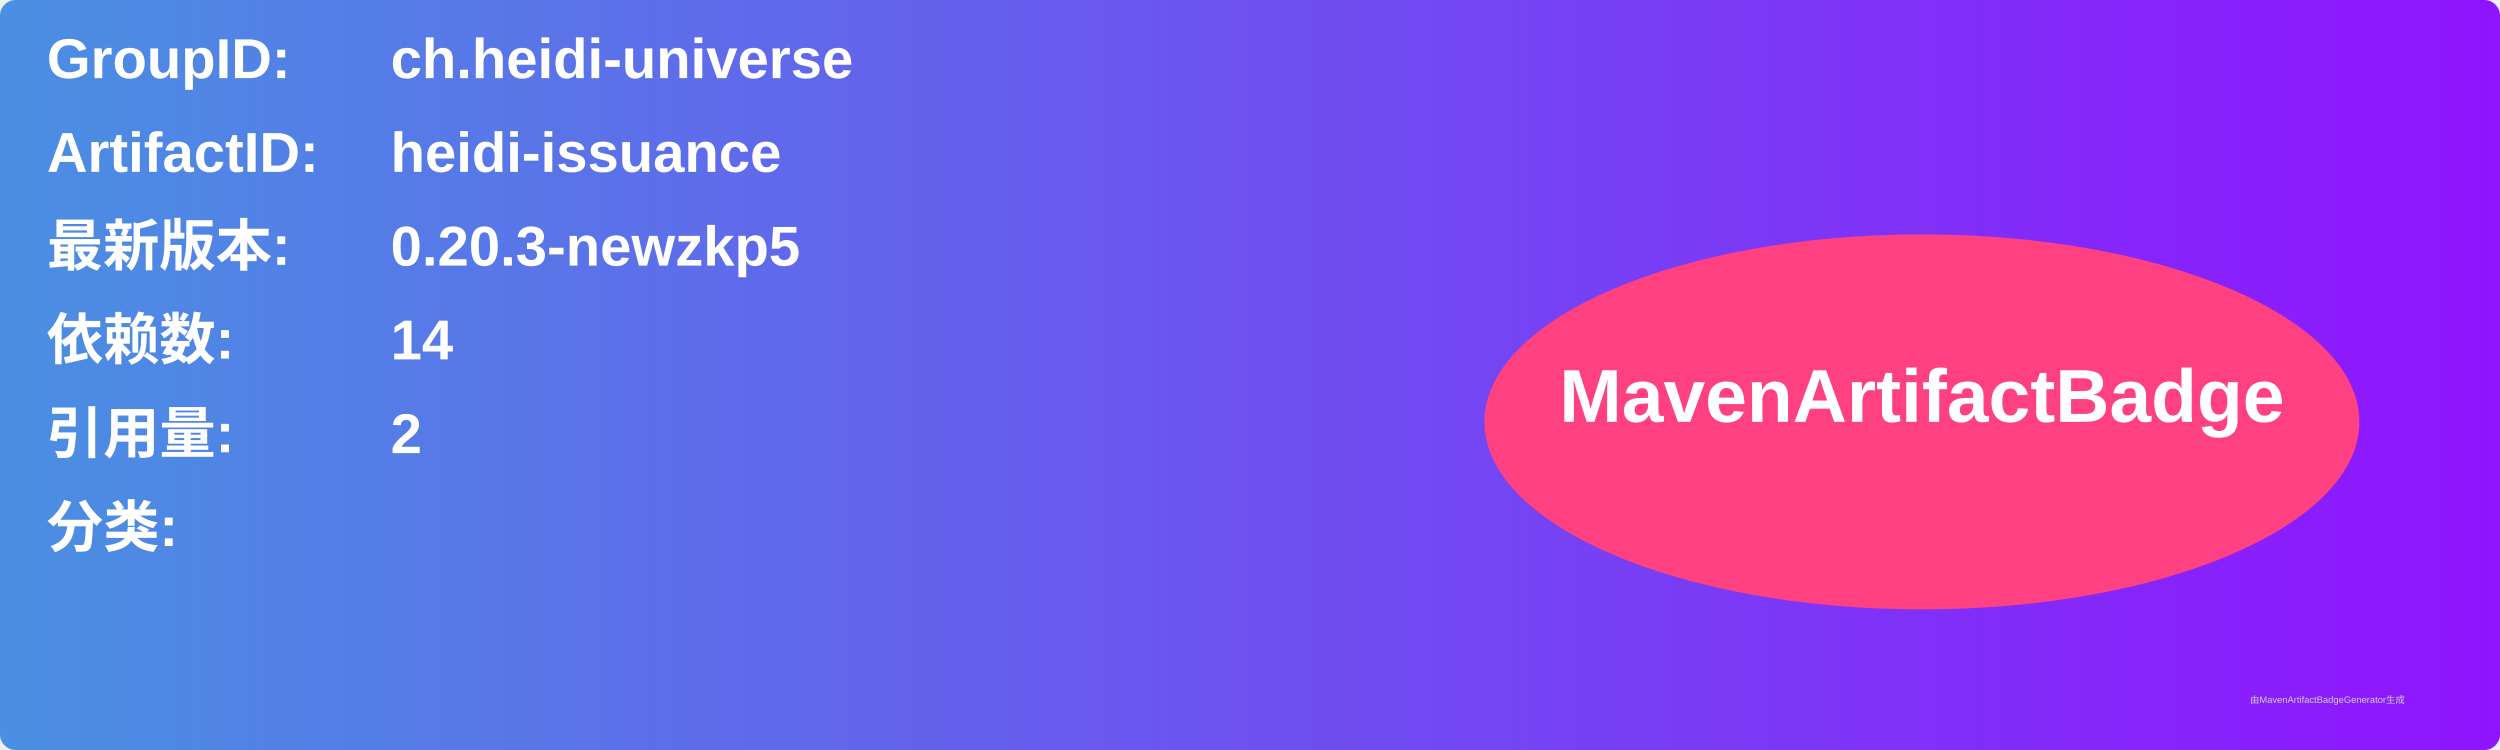
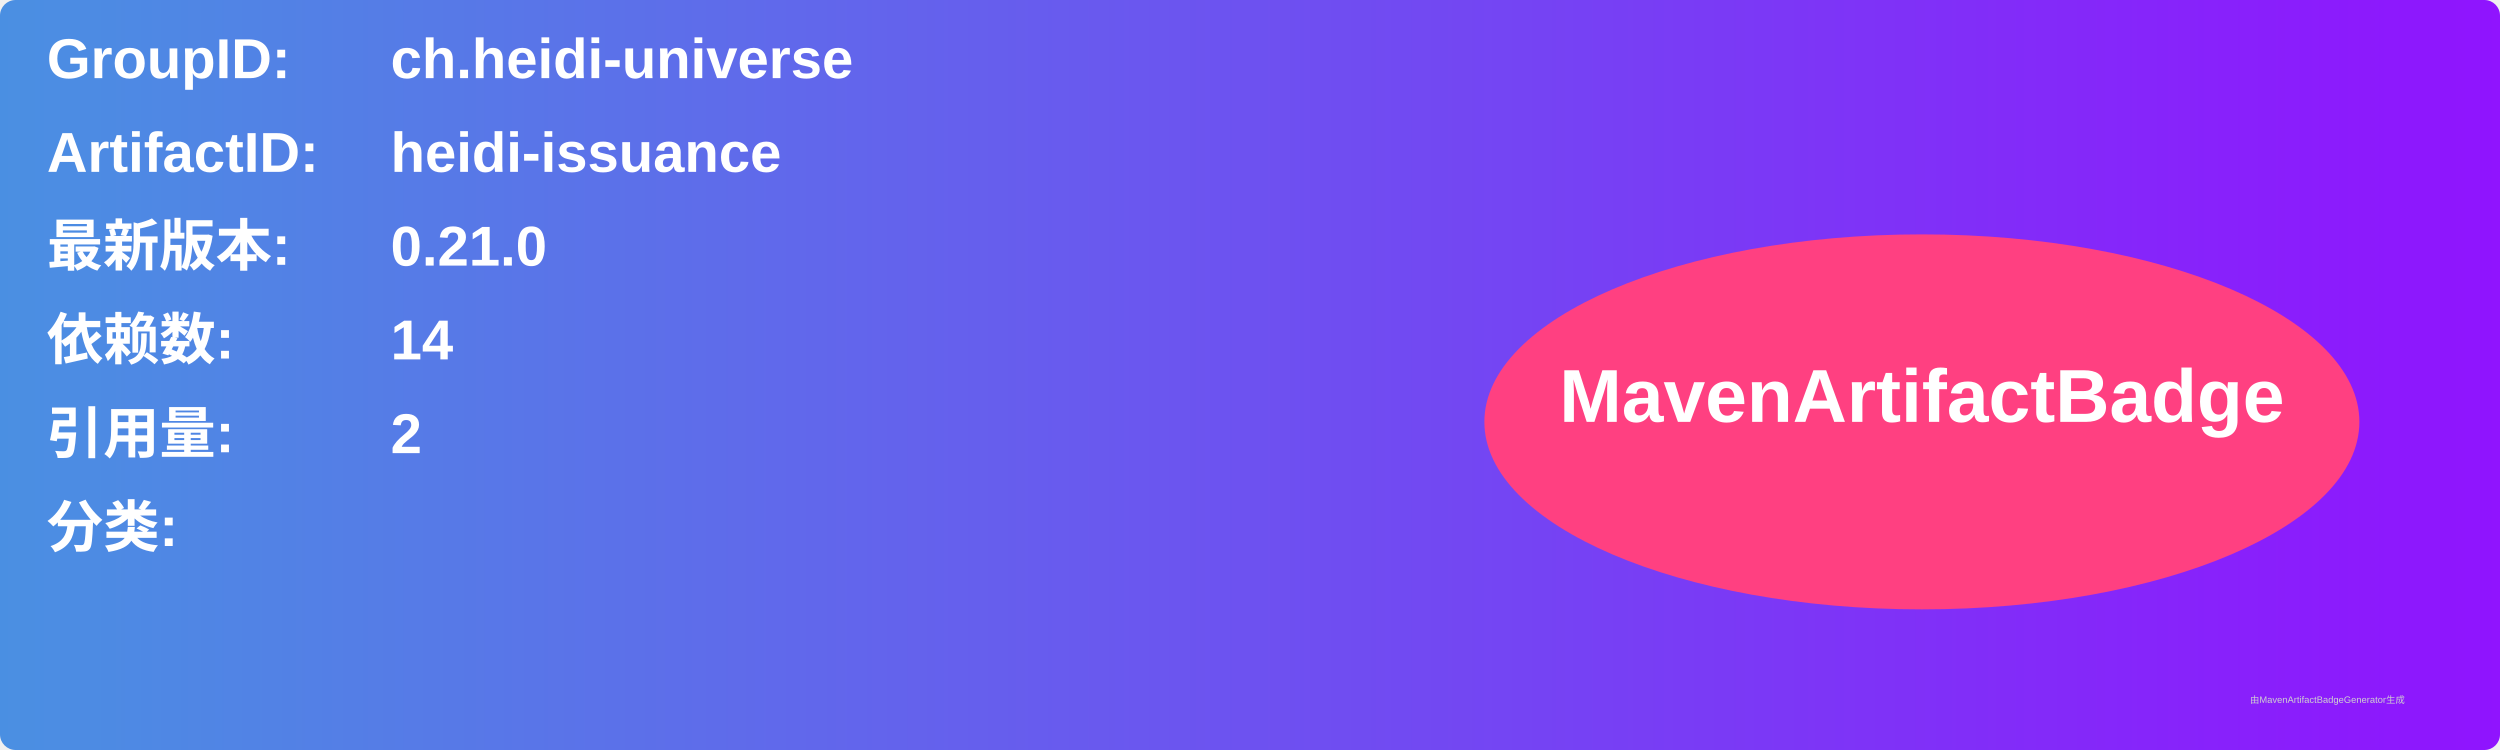
<svg xmlns="http://www.w3.org/2000/svg" width="800" height="240" viewBox="0 0 800 240">
  <linearGradient id="grad" x1="0%" y1="0%" x2="100%" y2="0%">
    <stop offset="0%" stop-color="#4a90e2" />
    <stop offset="100%" stop-color="#9013fe" />
  </linearGradient>
  <rect width="100%" height="100%" rx="5" ry="5" fill="url(#grad)" />
  <g transform="translate(15, 15)">
    <text x="0" y="10" font-family="Arial" font-size="18" fill="white" font-weight="bold" width="260">GroupID:</text>
    <text x="110" y="10" font-family="Arial" font-size="18" fill="white" font-weight="bold" width="460">ch.heidi-universe</text>
    <text x="0" y="40" font-family="Arial" font-size="18" fill="white" font-weight="bold" width="260">ArtifactID:</text>
    <text x="110" y="40" font-family="Arial" font-size="18" fill="white" font-weight="bold" width="460">heidi-issuance</text>
    <text x="0" y="70" font-family="Arial" font-size="18" fill="white" font-weight="bold">最新版本:</text>
    <text x="110" y="70" font-family="Arial" font-size="18" fill="white" font-weight="bold">
-       <tspan font-weight="bold">0.20.3-newzkp5</tspan>
+       <tspan font-weight="bold">0.21.0</tspan>
    </text>
    <text x="0" y="100" font-family="Arial" font-size="18" fill="white" font-weight="bold">依赖数: </text>
    <text x="110" y="100" font-family="Arial" font-size="18" fill="white">
      <tspan font-weight="bold">14</tspan>
    </text>
    <text x="0" y="130" font-family="Arial" font-size="18" fill="white" font-weight="bold">引用量: </text>
    <text x="110" y="130" font-family="Arial" font-size="18" fill="white">
      <tspan font-weight="bold">2</tspan>
    </text>
    <text x="0" y="160" font-family="Arial" font-size="18" fill="white" font-weight="bold">分类:</text>
    <text x="10" y="190" font-family="Arial" font-size="10" fill="white">
      <tspan font-weight="bold" />
    </text>
    <ellipse cx="600" cy="120" rx="140" ry="60" fill="#ff4081" />
    <text x="600" y="120" text-anchor="middle" font-family="Arial" font-size="24" fill="white" font-weight="bold">MavenArtifactBadge</text>
  </g>
  <text x="720" y="225" font-family="Arial" font-size="3" fill="#d0d0d0">由MavenArtifactBadgeGenerator生成</text>
</svg>
